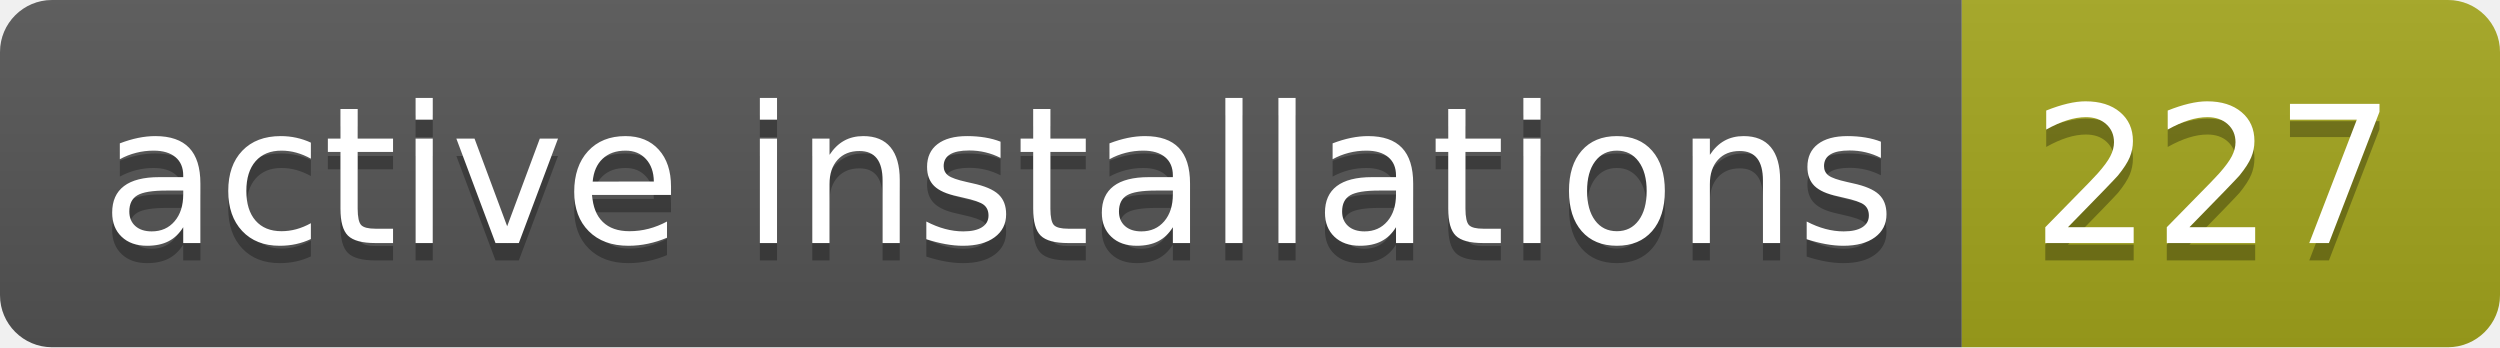
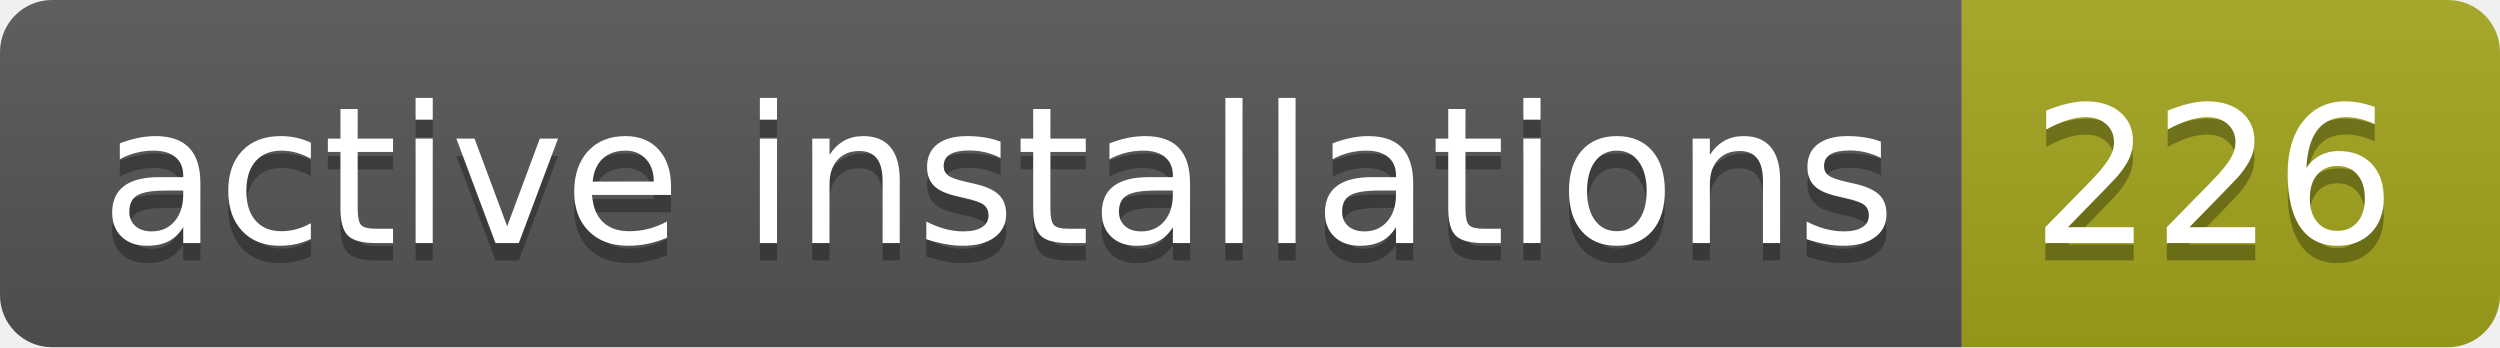
- <svg xmlns="http://www.w3.org/2000/svg" width="144" height="20" role="img" aria-label="active installations: 227">
+ <svg xmlns="http://www.w3.org/2000/svg" width="144" height="20" role="img" aria-label="active installations: 226">
  <linearGradient id="s" x2="0" y2="100%">
    <stop offset="0" stop-color="#bbb" stop-opacity=".1" />
    <stop offset="1" stop-opacity=".1" />
  </linearGradient>
  <clipPath id="r">
    <rect width="144" height="20" rx="3" fill="#fff" />
  </clipPath>
  <g clip-path="url(#r)">
    <rect width="113" height="20" fill="#555" />
    <rect x="113" width="31" height="20" fill="#a4a61d" />
    <rect width="144" height="20" fill="url(#s)" />
  </g>
  <g fill="#fff" text-anchor="middle" font-family="Verdana,Geneva,DejaVu Sans,sans-serif" text-rendering="geometricPrecision" font-size="110">
    <text aria-hidden="true" x="575" y="150" fill="#010101" fill-opacity=".3" transform="scale(.1)" textLength="1030">active installations</text>
    <text x="575" y="140" transform="scale(.1)" fill="#fff" textLength="1030">active installations</text>
-     <text aria-hidden="true" x="1275" y="150" fill="#010101" fill-opacity=".3" transform="scale(.1)" textLength="210">227</text>
-     <text x="1275" y="140" transform="scale(.1)" fill="#fff" textLength="210">227</text>
+     <text aria-hidden="true" x="1275" y="150" fill="#010101" fill-opacity=".3" transform="scale(.1)" textLength="210">226</text>
+     <text x="1275" y="140" transform="scale(.1)" fill="#fff" textLength="210">226</text>
  </g>
</svg>
